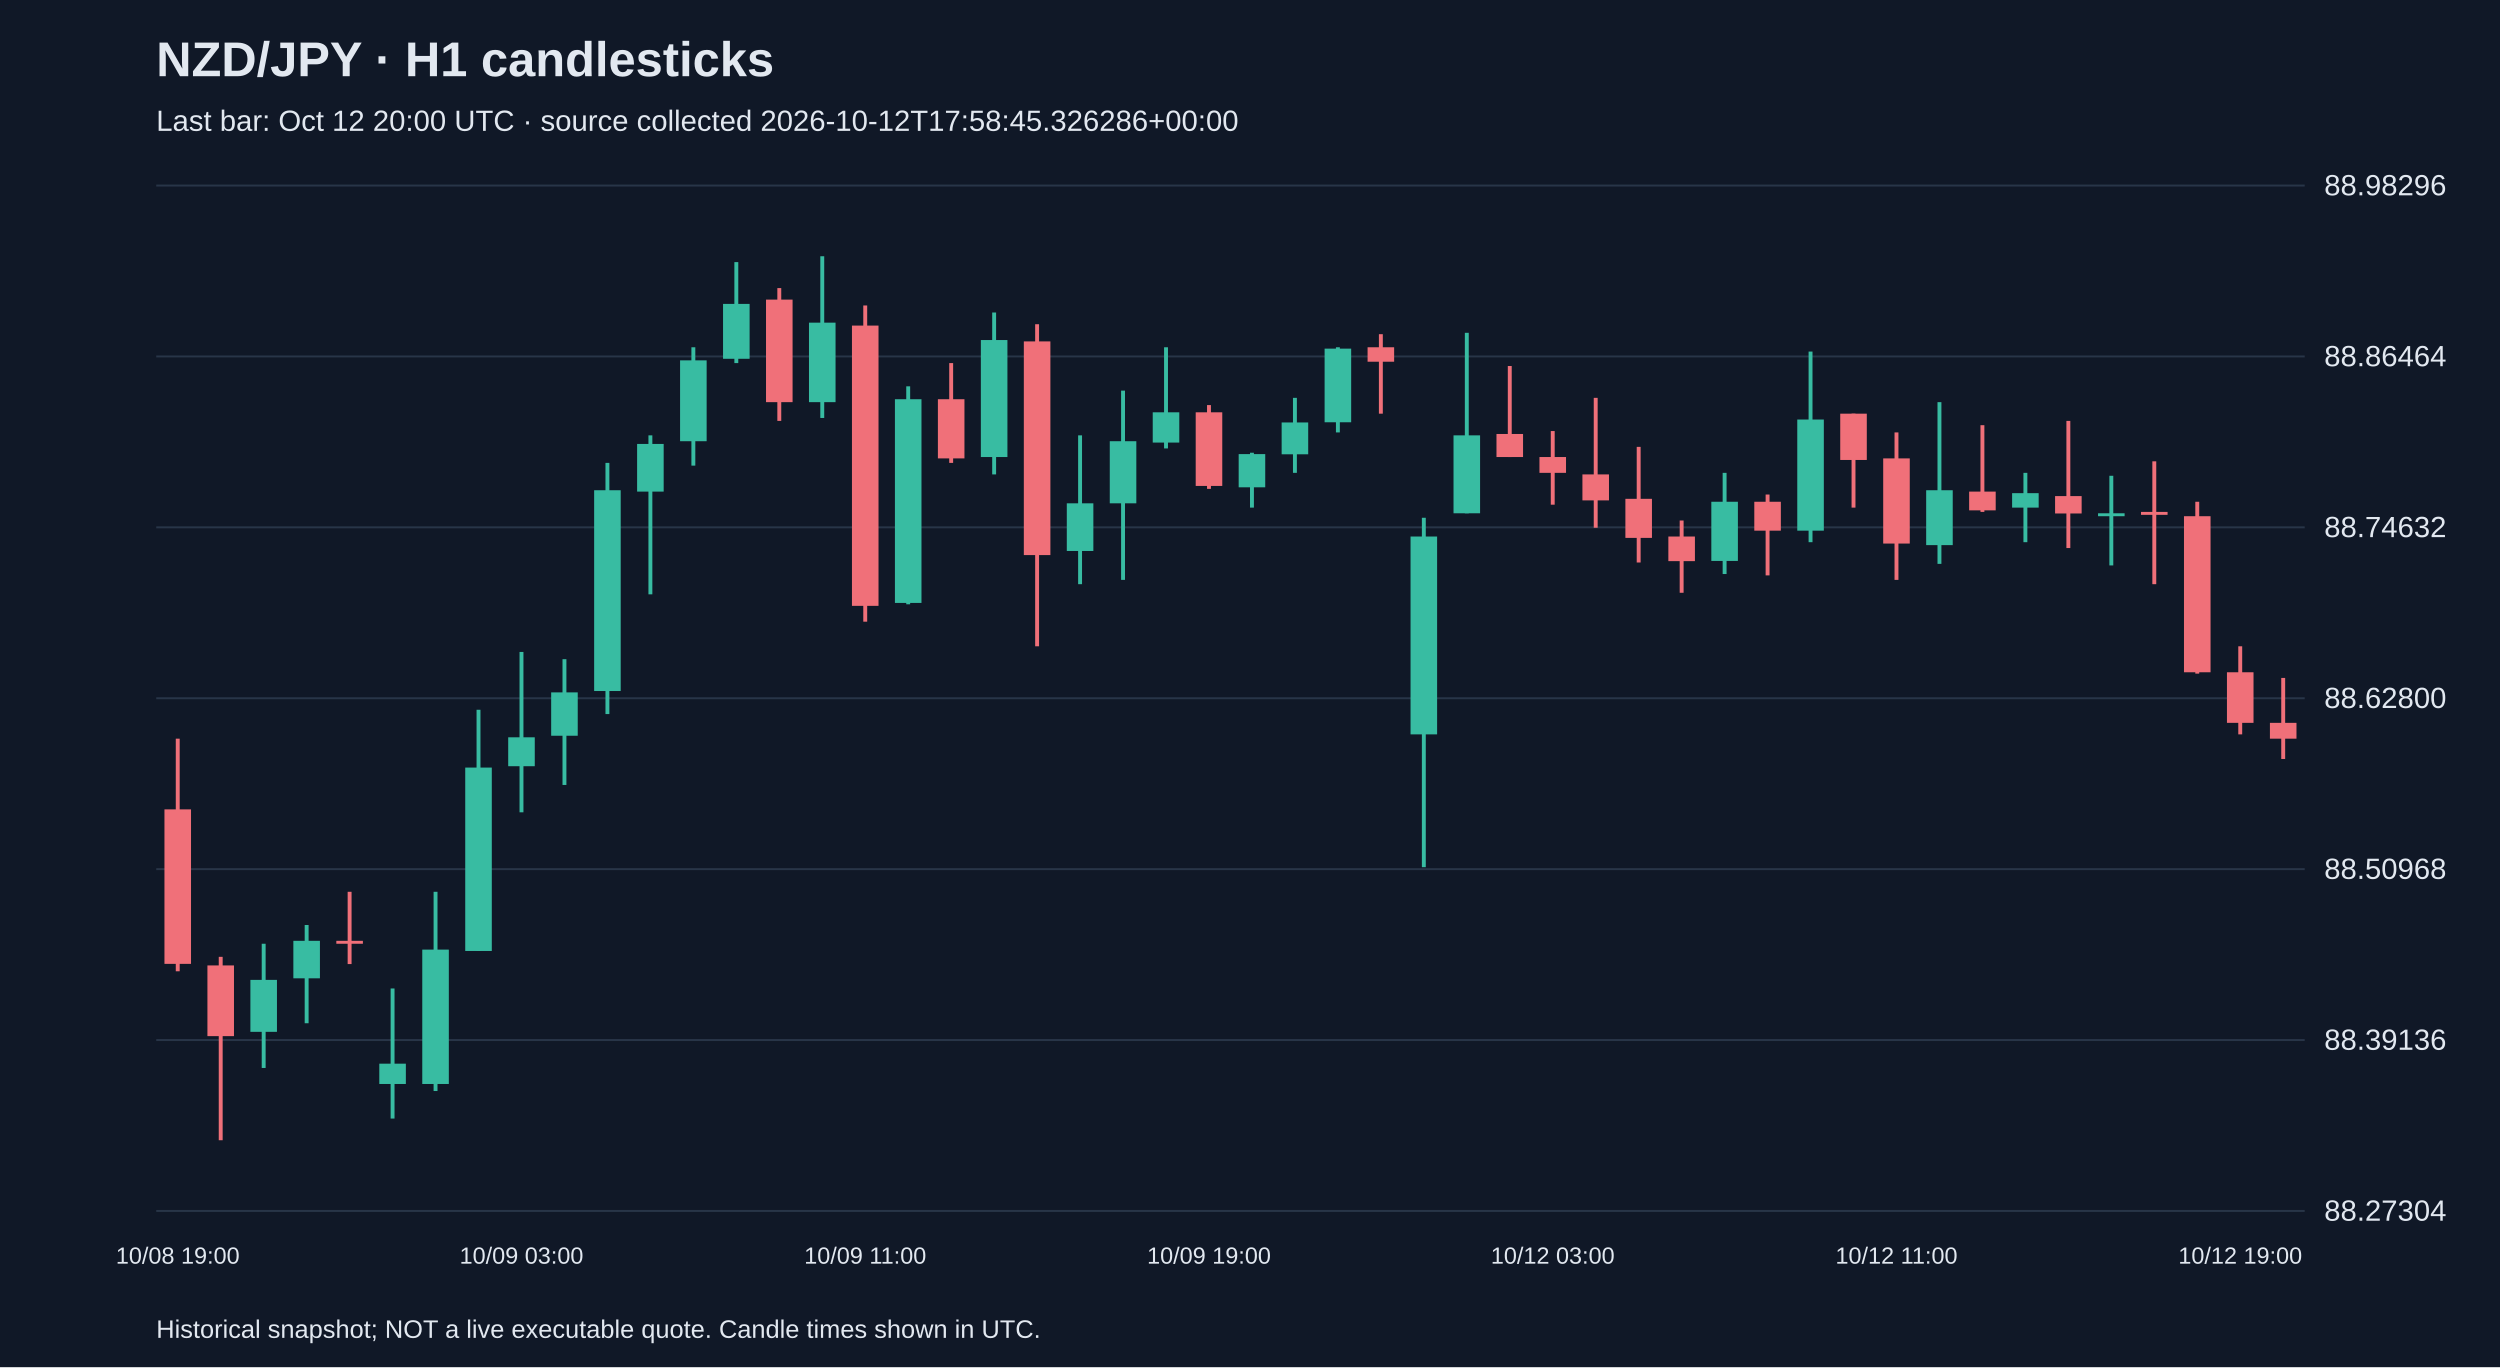
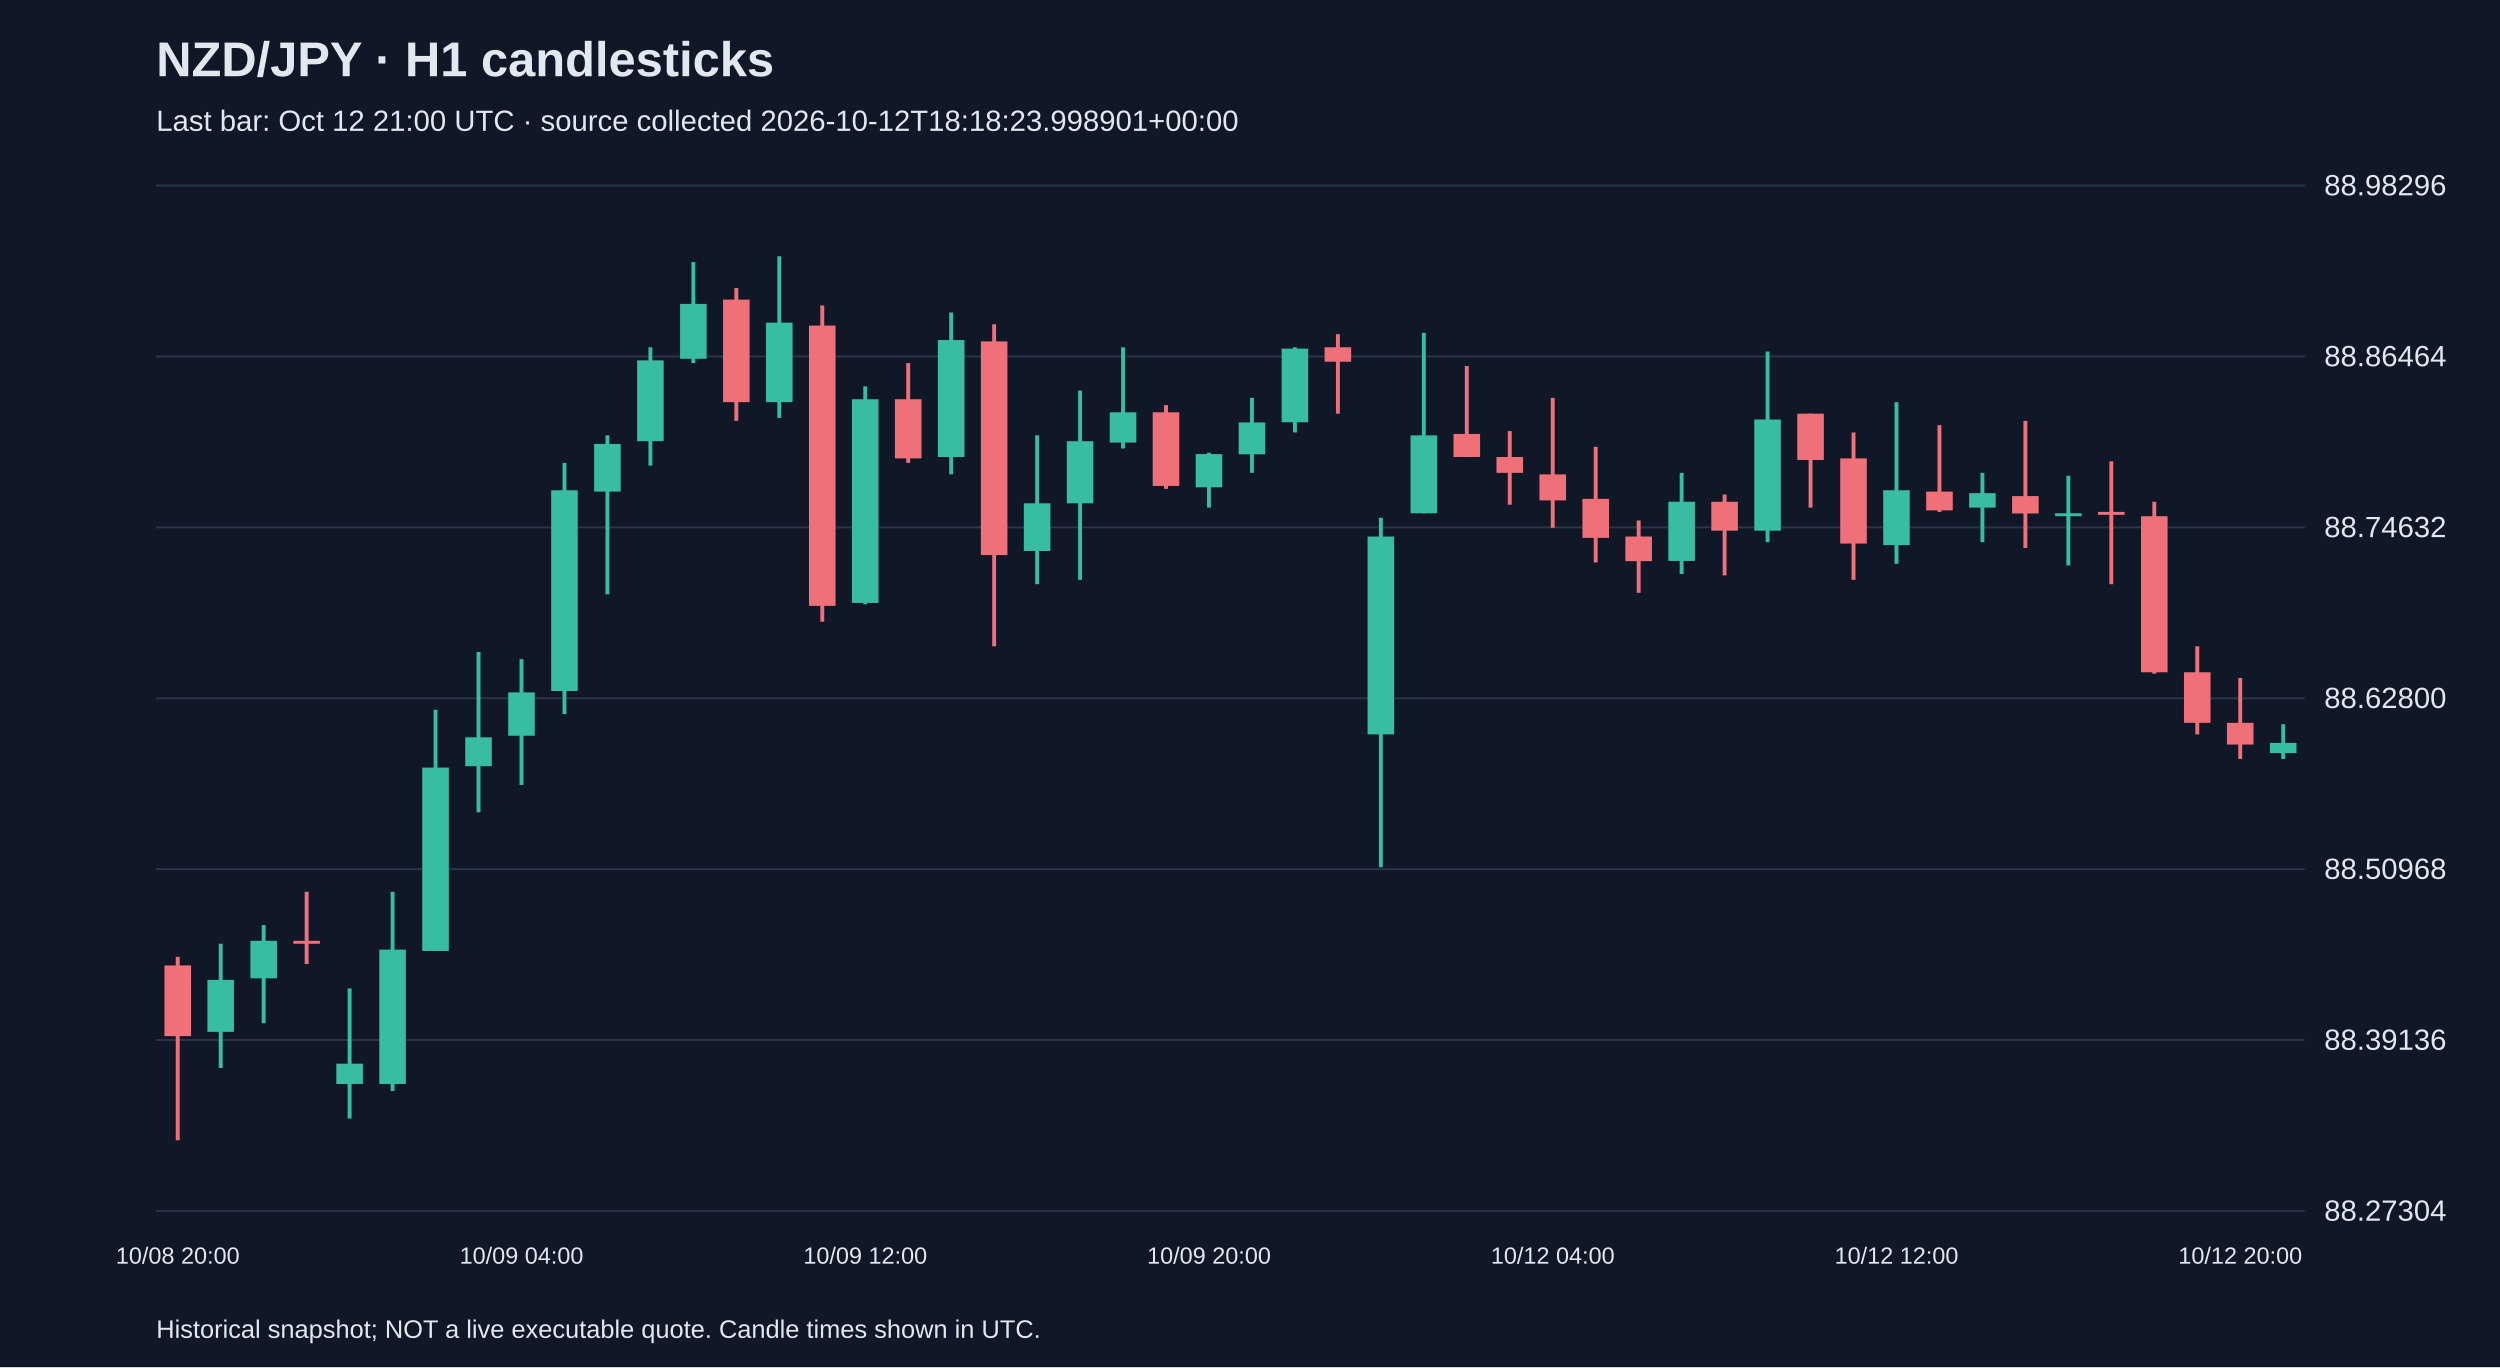
<svg xmlns="http://www.w3.org/2000/svg" viewBox="0 0 1280 700">
  <rect width="100%" height="100%" fill="#101827" />
  <style>text{font-family:Arial,sans-serif;fill:#e2e8f0}</style>
  <text x="80" y="39" font-size="25" font-weight="bold">NZD/JPY · H1 candlesticks</text>
-   <text x="80" y="67" font-size="15" fill="#a6b1c5">Last bar: Oct 12 20:00 UTC · source collected 2026-10-12T17:58:45.326286+00:00</text>
+   <text x="80" y="67" font-size="15" fill="#a6b1c5">Last bar: Oct 12 21:00 UTC · source collected 2026-10-12T18:18:23.998901+00:00</text>
  <line x1="80" y1="620.0" x2="1180" y2="620.0" stroke="#283548" />
  <text x="1190" y="625.0" font-size="15">88.27304</text>
  <line x1="80" y1="532.5" x2="1180" y2="532.5" stroke="#283548" />
  <text x="1190" y="537.5" font-size="15">88.39136</text>
  <line x1="80" y1="445.0" x2="1180" y2="445.0" stroke="#283548" />
  <text x="1190" y="450.0" font-size="15">88.50968</text>
  <line x1="80" y1="357.5" x2="1180" y2="357.5" stroke="#283548" />
  <text x="1190" y="362.5" font-size="15">88.62800</text>
  <line x1="80" y1="270.0" x2="1180" y2="270.0" stroke="#283548" />
  <text x="1190" y="275.0" font-size="15">88.74632</text>
  <line x1="80" y1="182.5" x2="1180" y2="182.5" stroke="#283548" />
  <text x="1190" y="187.5" font-size="15">88.86464</text>
  <line x1="80" y1="95.0" x2="1180" y2="95.0" stroke="#283548" />
  <text x="1190" y="100.0" font-size="15">88.98296</text>
-   <line x1="91.0" y1="378.2" x2="91.0" y2="497.3" stroke="#f07079" stroke-width="2" />
-   <rect x="84.2" y="414.4" width="13.6" height="79.1" fill="#f07079" />
-   <text x="91.0" y="647" text-anchor="middle" font-size="12">10/08 19:00</text>
-   <line x1="113.0" y1="489.9" x2="113.0" y2="583.8" stroke="#f07079" stroke-width="2" />
-   <rect x="106.2" y="494.3" width="13.6" height="36.2" fill="#f07079" />
-   <line x1="135.0" y1="483.2" x2="135.0" y2="546.8" stroke="#38bca2" stroke-width="2" />
-   <rect x="128.2" y="501.7" width="13.6" height="26.6" fill="#38bca2" />
-   <line x1="157.0" y1="473.6" x2="157.0" y2="523.9" stroke="#38bca2" stroke-width="2" />
-   <rect x="150.2" y="481.7" width="13.6" height="19.2" fill="#38bca2" />
-   <line x1="179.0" y1="456.6" x2="179.0" y2="493.6" stroke="#f07079" stroke-width="2" />
-   <rect x="172.2" y="481.7" width="13.6" height="1.5" fill="#f07079" />
-   <line x1="201.0" y1="506.1" x2="201.0" y2="572.7" stroke="#38bca2" stroke-width="2" />
-   <rect x="194.2" y="544.6" width="13.6" height="10.4" fill="#38bca2" />
-   <line x1="223.0" y1="456.6" x2="223.0" y2="558.6" stroke="#38bca2" stroke-width="2" />
-   <rect x="216.2" y="486.2" width="13.6" height="68.8" fill="#38bca2" />
-   <line x1="245.0" y1="363.4" x2="245.0" y2="486.9" stroke="#38bca2" stroke-width="2" />
-   <rect x="238.2" y="393.0" width="13.6" height="93.9" fill="#38bca2" />
-   <line x1="267.0" y1="333.8" x2="267.0" y2="415.9" stroke="#38bca2" stroke-width="2" />
-   <rect x="260.2" y="377.5" width="13.6" height="14.8" fill="#38bca2" />
-   <text x="267.0" y="647" text-anchor="middle" font-size="12">10/09 03:00</text>
-   <line x1="289.0" y1="337.5" x2="289.0" y2="401.9" stroke="#38bca2" stroke-width="2" />
-   <rect x="282.2" y="354.5" width="13.6" height="22.2" fill="#38bca2" />
-   <line x1="311.0" y1="237.0" x2="311.0" y2="365.6" stroke="#38bca2" stroke-width="2" />
-   <rect x="304.2" y="251.0" width="13.6" height="102.8" fill="#38bca2" />
-   <line x1="333.0" y1="222.9" x2="333.0" y2="304.3" stroke="#38bca2" stroke-width="2" />
-   <rect x="326.2" y="227.3" width="13.6" height="24.4" fill="#38bca2" />
-   <line x1="355.0" y1="177.8" x2="355.0" y2="238.4" stroke="#38bca2" stroke-width="2" />
-   <rect x="348.2" y="184.5" width="13.6" height="41.4" fill="#38bca2" />
-   <line x1="377.0" y1="134.2" x2="377.0" y2="185.9" stroke="#38bca2" stroke-width="2" />
-   <rect x="370.2" y="155.6" width="13.6" height="28.1" fill="#38bca2" />
-   <line x1="399.0" y1="147.5" x2="399.0" y2="215.5" stroke="#f07079" stroke-width="2" />
-   <rect x="392.2" y="153.4" width="13.6" height="52.5" fill="#f07079" />
-   <line x1="421.0" y1="131.2" x2="421.0" y2="214.0" stroke="#38bca2" stroke-width="2" />
-   <rect x="414.2" y="165.2" width="13.6" height="40.7" fill="#38bca2" />
-   <line x1="443.0" y1="156.4" x2="443.0" y2="318.3" stroke="#f07079" stroke-width="2" />
-   <rect x="436.2" y="166.7" width="13.6" height="143.5" fill="#f07079" />
-   <text x="443.0" y="647" text-anchor="middle" font-size="12">10/09 11:00</text>
-   <line x1="465.0" y1="197.8" x2="465.0" y2="309.4" stroke="#38bca2" stroke-width="2" />
-   <rect x="458.2" y="204.4" width="13.6" height="104.3" fill="#38bca2" />
-   <line x1="487.0" y1="185.9" x2="487.0" y2="237.0" stroke="#f07079" stroke-width="2" />
-   <rect x="480.2" y="204.4" width="13.6" height="30.3" fill="#f07079" />
-   <line x1="509.0" y1="160.0" x2="509.0" y2="242.9" stroke="#38bca2" stroke-width="2" />
-   <rect x="502.2" y="174.1" width="13.6" height="59.9" fill="#38bca2" />
-   <line x1="531.0" y1="166.0" x2="531.0" y2="330.9" stroke="#f07079" stroke-width="2" />
-   <rect x="524.2" y="174.8" width="13.6" height="109.4" fill="#f07079" />
-   <line x1="553.0" y1="222.9" x2="553.0" y2="299.1" stroke="#38bca2" stroke-width="2" />
-   <rect x="546.2" y="257.7" width="13.6" height="24.4" fill="#38bca2" />
-   <line x1="575.0" y1="200.0" x2="575.0" y2="296.9" stroke="#38bca2" stroke-width="2" />
-   <rect x="568.2" y="225.9" width="13.6" height="31.8" fill="#38bca2" />
-   <line x1="597.0" y1="177.8" x2="597.0" y2="229.6" stroke="#38bca2" stroke-width="2" />
-   <rect x="590.2" y="211.1" width="13.6" height="15.5" fill="#38bca2" />
-   <line x1="619.0" y1="207.4" x2="619.0" y2="250.3" stroke="#f07079" stroke-width="2" />
-   <rect x="612.2" y="211.1" width="13.6" height="37.7" fill="#f07079" />
-   <text x="619.0" y="647" text-anchor="middle" font-size="12">10/09 19:00</text>
-   <line x1="641.0" y1="231.8" x2="641.0" y2="259.9" stroke="#38bca2" stroke-width="2" />
-   <rect x="634.2" y="232.5" width="13.6" height="17.0" fill="#38bca2" />
-   <line x1="663.0" y1="203.7" x2="663.0" y2="242.1" stroke="#38bca2" stroke-width="2" />
-   <rect x="656.2" y="216.3" width="13.6" height="16.3" fill="#38bca2" />
-   <line x1="685.0" y1="177.8" x2="685.0" y2="221.4" stroke="#38bca2" stroke-width="2" />
-   <rect x="678.2" y="178.5" width="13.6" height="37.7" fill="#38bca2" />
-   <line x1="707.0" y1="171.1" x2="707.0" y2="211.8" stroke="#f07079" stroke-width="2" />
-   <rect x="700.2" y="177.8" width="13.6" height="7.4" fill="#f07079" />
-   <line x1="729.0" y1="265.1" x2="729.0" y2="444.0" stroke="#38bca2" stroke-width="2" />
-   <rect x="722.2" y="274.7" width="13.6" height="101.3" fill="#38bca2" />
-   <line x1="751.0" y1="170.4" x2="751.0" y2="262.8" stroke="#38bca2" stroke-width="2" />
-   <rect x="744.2" y="222.9" width="13.6" height="39.9" fill="#38bca2" />
-   <line x1="773.0" y1="187.4" x2="773.0" y2="234.0" stroke="#f07079" stroke-width="2" />
-   <rect x="766.2" y="222.2" width="13.6" height="11.8" fill="#f07079" />
-   <line x1="795.0" y1="220.7" x2="795.0" y2="258.4" stroke="#f07079" stroke-width="2" />
-   <rect x="788.2" y="234.0" width="13.6" height="8.1" fill="#f07079" />
-   <text x="795.0" y="647" text-anchor="middle" font-size="12">10/12 03:00</text>
-   <line x1="817.0" y1="203.7" x2="817.0" y2="270.2" stroke="#f07079" stroke-width="2" />
-   <rect x="810.2" y="242.9" width="13.6" height="13.3" fill="#f07079" />
-   <line x1="839.0" y1="228.8" x2="839.0" y2="288.0" stroke="#f07079" stroke-width="2" />
-   <rect x="832.2" y="255.4" width="13.6" height="20.0" fill="#f07079" />
-   <line x1="861.0" y1="266.5" x2="861.0" y2="303.5" stroke="#f07079" stroke-width="2" />
-   <rect x="854.2" y="274.7" width="13.6" height="12.6" fill="#f07079" />
-   <line x1="883.0" y1="242.1" x2="883.0" y2="293.9" stroke="#38bca2" stroke-width="2" />
-   <rect x="876.2" y="256.9" width="13.6" height="30.3" fill="#38bca2" />
-   <line x1="905.0" y1="253.2" x2="905.0" y2="294.6" stroke="#f07079" stroke-width="2" />
-   <rect x="898.2" y="256.9" width="13.6" height="14.8" fill="#f07079" />
-   <line x1="927.0" y1="180.0" x2="927.0" y2="277.6" stroke="#38bca2" stroke-width="2" />
-   <rect x="920.2" y="214.8" width="13.6" height="56.9" fill="#38bca2" />
-   <line x1="949.0" y1="211.8" x2="949.0" y2="259.9" stroke="#f07079" stroke-width="2" />
-   <rect x="942.2" y="211.8" width="13.6" height="23.7" fill="#f07079" />
-   <line x1="971.0" y1="221.4" x2="971.0" y2="296.9" stroke="#f07079" stroke-width="2" />
-   <rect x="964.2" y="234.7" width="13.6" height="43.6" fill="#f07079" />
-   <text x="971.0" y="647" text-anchor="middle" font-size="12">10/12 11:00</text>
-   <line x1="993.0" y1="205.9" x2="993.0" y2="288.7" stroke="#38bca2" stroke-width="2" />
-   <rect x="986.2" y="251.0" width="13.6" height="28.1" fill="#38bca2" />
-   <line x1="1015.0" y1="217.7" x2="1015.0" y2="262.1" stroke="#f07079" stroke-width="2" />
-   <rect x="1008.2" y="251.7" width="13.6" height="9.6" fill="#f07079" />
-   <line x1="1037.0" y1="242.1" x2="1037.0" y2="277.6" stroke="#38bca2" stroke-width="2" />
-   <rect x="1030.2" y="252.5" width="13.6" height="7.4" fill="#38bca2" />
-   <line x1="1059.0" y1="215.5" x2="1059.0" y2="280.6" stroke="#f07079" stroke-width="2" />
-   <rect x="1052.2" y="254.0" width="13.6" height="8.9" fill="#f07079" />
-   <line x1="1081.0" y1="243.6" x2="1081.0" y2="289.5" stroke="#38bca2" stroke-width="2" />
-   <rect x="1074.2" y="262.8" width="13.6" height="1.5" fill="#38bca2" />
-   <line x1="1103.0" y1="236.2" x2="1103.0" y2="299.1" stroke="#f07079" stroke-width="2" />
-   <rect x="1096.2" y="262.1" width="13.6" height="1.5" fill="#f07079" />
-   <line x1="1125.0" y1="256.9" x2="1125.0" y2="344.9" stroke="#f07079" stroke-width="2" />
-   <rect x="1118.2" y="264.3" width="13.6" height="79.9" fill="#f07079" />
-   <line x1="1147.0" y1="330.9" x2="1147.0" y2="376.0" stroke="#f07079" stroke-width="2" />
-   <rect x="1140.2" y="344.2" width="13.6" height="25.9" fill="#f07079" />
-   <text x="1147.0" y="647" text-anchor="middle" font-size="12">10/12 19:00</text>
-   <line x1="1169.0" y1="347.1" x2="1169.0" y2="388.6" stroke="#f07079" stroke-width="2" />
-   <rect x="1162.2" y="370.1" width="13.6" height="8.1" fill="#f07079" />
+   <line x1="91.0" y1="489.9" x2="91.0" y2="583.8" stroke="#f07079" stroke-width="2" />
+   <rect x="84.2" y="494.3" width="13.6" height="36.2" fill="#f07079" />
+   <text x="91.0" y="647" text-anchor="middle" font-size="12">10/08 20:00</text>
+   <line x1="113.0" y1="483.2" x2="113.0" y2="546.8" stroke="#38bca2" stroke-width="2" />
+   <rect x="106.2" y="501.7" width="13.6" height="26.6" fill="#38bca2" />
+   <line x1="135.0" y1="473.6" x2="135.0" y2="523.9" stroke="#38bca2" stroke-width="2" />
+   <rect x="128.2" y="481.7" width="13.6" height="19.2" fill="#38bca2" />
+   <line x1="157.0" y1="456.6" x2="157.0" y2="493.6" stroke="#f07079" stroke-width="2" />
+   <rect x="150.2" y="481.7" width="13.6" height="1.5" fill="#f07079" />
+   <line x1="179.0" y1="506.1" x2="179.0" y2="572.7" stroke="#38bca2" stroke-width="2" />
+   <rect x="172.2" y="544.6" width="13.6" height="10.4" fill="#38bca2" />
+   <line x1="201.0" y1="456.6" x2="201.0" y2="558.6" stroke="#38bca2" stroke-width="2" />
+   <rect x="194.2" y="486.2" width="13.6" height="68.8" fill="#38bca2" />
+   <line x1="223.0" y1="363.4" x2="223.0" y2="486.9" stroke="#38bca2" stroke-width="2" />
+   <rect x="216.2" y="393.0" width="13.6" height="93.9" fill="#38bca2" />
+   <line x1="245.0" y1="333.8" x2="245.0" y2="415.9" stroke="#38bca2" stroke-width="2" />
+   <rect x="238.2" y="377.5" width="13.6" height="14.8" fill="#38bca2" />
+   <line x1="267.0" y1="337.5" x2="267.0" y2="401.9" stroke="#38bca2" stroke-width="2" />
+   <rect x="260.2" y="354.5" width="13.6" height="22.2" fill="#38bca2" />
+   <text x="267.0" y="647" text-anchor="middle" font-size="12">10/09 04:00</text>
+   <line x1="289.0" y1="237.0" x2="289.0" y2="365.6" stroke="#38bca2" stroke-width="2" />
+   <rect x="282.2" y="251.0" width="13.6" height="102.8" fill="#38bca2" />
+   <line x1="311.0" y1="222.9" x2="311.0" y2="304.3" stroke="#38bca2" stroke-width="2" />
+   <rect x="304.2" y="227.3" width="13.6" height="24.4" fill="#38bca2" />
+   <line x1="333.0" y1="177.8" x2="333.0" y2="238.4" stroke="#38bca2" stroke-width="2" />
+   <rect x="326.2" y="184.5" width="13.6" height="41.4" fill="#38bca2" />
+   <line x1="355.0" y1="134.2" x2="355.0" y2="185.9" stroke="#38bca2" stroke-width="2" />
+   <rect x="348.2" y="155.6" width="13.6" height="28.1" fill="#38bca2" />
+   <line x1="377.0" y1="147.5" x2="377.0" y2="215.5" stroke="#f07079" stroke-width="2" />
+   <rect x="370.2" y="153.4" width="13.6" height="52.5" fill="#f07079" />
+   <line x1="399.0" y1="131.2" x2="399.0" y2="214.0" stroke="#38bca2" stroke-width="2" />
+   <rect x="392.2" y="165.2" width="13.6" height="40.7" fill="#38bca2" />
+   <line x1="421.0" y1="156.4" x2="421.0" y2="318.3" stroke="#f07079" stroke-width="2" />
+   <rect x="414.2" y="166.7" width="13.6" height="143.5" fill="#f07079" />
+   <line x1="443.0" y1="197.8" x2="443.0" y2="309.4" stroke="#38bca2" stroke-width="2" />
+   <rect x="436.2" y="204.4" width="13.6" height="104.3" fill="#38bca2" />
+   <text x="443.0" y="647" text-anchor="middle" font-size="12">10/09 12:00</text>
+   <line x1="465.0" y1="185.9" x2="465.0" y2="237.0" stroke="#f07079" stroke-width="2" />
+   <rect x="458.2" y="204.4" width="13.6" height="30.3" fill="#f07079" />
+   <line x1="487.0" y1="160.0" x2="487.0" y2="242.9" stroke="#38bca2" stroke-width="2" />
+   <rect x="480.2" y="174.1" width="13.6" height="59.9" fill="#38bca2" />
+   <line x1="509.0" y1="166.0" x2="509.0" y2="330.9" stroke="#f07079" stroke-width="2" />
+   <rect x="502.2" y="174.8" width="13.6" height="109.4" fill="#f07079" />
+   <line x1="531.0" y1="222.9" x2="531.0" y2="299.1" stroke="#38bca2" stroke-width="2" />
+   <rect x="524.2" y="257.7" width="13.6" height="24.4" fill="#38bca2" />
+   <line x1="553.0" y1="200.0" x2="553.0" y2="296.9" stroke="#38bca2" stroke-width="2" />
+   <rect x="546.2" y="225.9" width="13.6" height="31.8" fill="#38bca2" />
+   <line x1="575.0" y1="177.8" x2="575.0" y2="229.6" stroke="#38bca2" stroke-width="2" />
+   <rect x="568.2" y="211.1" width="13.6" height="15.5" fill="#38bca2" />
+   <line x1="597.0" y1="207.4" x2="597.0" y2="250.3" stroke="#f07079" stroke-width="2" />
+   <rect x="590.2" y="211.1" width="13.6" height="37.7" fill="#f07079" />
+   <line x1="619.0" y1="231.8" x2="619.0" y2="259.9" stroke="#38bca2" stroke-width="2" />
+   <rect x="612.2" y="232.5" width="13.6" height="17.0" fill="#38bca2" />
+   <text x="619.0" y="647" text-anchor="middle" font-size="12">10/09 20:00</text>
+   <line x1="641.0" y1="203.7" x2="641.0" y2="242.1" stroke="#38bca2" stroke-width="2" />
+   <rect x="634.2" y="216.3" width="13.6" height="16.3" fill="#38bca2" />
+   <line x1="663.0" y1="177.8" x2="663.0" y2="221.4" stroke="#38bca2" stroke-width="2" />
+   <rect x="656.2" y="178.5" width="13.6" height="37.7" fill="#38bca2" />
+   <line x1="685.0" y1="171.1" x2="685.0" y2="211.8" stroke="#f07079" stroke-width="2" />
+   <rect x="678.2" y="177.8" width="13.6" height="7.4" fill="#f07079" />
+   <line x1="707.0" y1="265.1" x2="707.0" y2="444.0" stroke="#38bca2" stroke-width="2" />
+   <rect x="700.2" y="274.7" width="13.6" height="101.3" fill="#38bca2" />
+   <line x1="729.0" y1="170.4" x2="729.0" y2="262.8" stroke="#38bca2" stroke-width="2" />
+   <rect x="722.2" y="222.9" width="13.6" height="39.9" fill="#38bca2" />
+   <line x1="751.0" y1="187.4" x2="751.0" y2="234.0" stroke="#f07079" stroke-width="2" />
+   <rect x="744.2" y="222.2" width="13.6" height="11.8" fill="#f07079" />
+   <line x1="773.0" y1="220.7" x2="773.0" y2="258.4" stroke="#f07079" stroke-width="2" />
+   <rect x="766.2" y="234.0" width="13.6" height="8.1" fill="#f07079" />
+   <line x1="795.0" y1="203.7" x2="795.0" y2="270.2" stroke="#f07079" stroke-width="2" />
+   <rect x="788.2" y="242.9" width="13.6" height="13.3" fill="#f07079" />
+   <text x="795.0" y="647" text-anchor="middle" font-size="12">10/12 04:00</text>
+   <line x1="817.0" y1="228.8" x2="817.0" y2="288.0" stroke="#f07079" stroke-width="2" />
+   <rect x="810.2" y="255.4" width="13.6" height="20.0" fill="#f07079" />
+   <line x1="839.0" y1="266.5" x2="839.0" y2="303.5" stroke="#f07079" stroke-width="2" />
+   <rect x="832.2" y="274.7" width="13.6" height="12.6" fill="#f07079" />
+   <line x1="861.0" y1="242.1" x2="861.0" y2="293.9" stroke="#38bca2" stroke-width="2" />
+   <rect x="854.2" y="256.9" width="13.6" height="30.3" fill="#38bca2" />
+   <line x1="883.0" y1="253.2" x2="883.0" y2="294.6" stroke="#f07079" stroke-width="2" />
+   <rect x="876.2" y="256.9" width="13.6" height="14.8" fill="#f07079" />
+   <line x1="905.0" y1="180.0" x2="905.0" y2="277.6" stroke="#38bca2" stroke-width="2" />
+   <rect x="898.2" y="214.8" width="13.6" height="56.9" fill="#38bca2" />
+   <line x1="927.0" y1="211.8" x2="927.0" y2="259.9" stroke="#f07079" stroke-width="2" />
+   <rect x="920.2" y="211.8" width="13.6" height="23.7" fill="#f07079" />
+   <line x1="949.0" y1="221.4" x2="949.0" y2="296.9" stroke="#f07079" stroke-width="2" />
+   <rect x="942.2" y="234.7" width="13.6" height="43.6" fill="#f07079" />
+   <line x1="971.0" y1="205.9" x2="971.0" y2="288.7" stroke="#38bca2" stroke-width="2" />
+   <rect x="964.2" y="251.0" width="13.6" height="28.1" fill="#38bca2" />
+   <text x="971.0" y="647" text-anchor="middle" font-size="12">10/12 12:00</text>
+   <line x1="993.0" y1="217.7" x2="993.0" y2="262.1" stroke="#f07079" stroke-width="2" />
+   <rect x="986.2" y="251.7" width="13.6" height="9.6" fill="#f07079" />
+   <line x1="1015.0" y1="242.1" x2="1015.0" y2="277.6" stroke="#38bca2" stroke-width="2" />
+   <rect x="1008.2" y="252.5" width="13.6" height="7.4" fill="#38bca2" />
+   <line x1="1037.0" y1="215.5" x2="1037.0" y2="280.6" stroke="#f07079" stroke-width="2" />
+   <rect x="1030.2" y="254.0" width="13.6" height="8.9" fill="#f07079" />
+   <line x1="1059.0" y1="243.6" x2="1059.0" y2="289.5" stroke="#38bca2" stroke-width="2" />
+   <rect x="1052.2" y="262.8" width="13.6" height="1.5" fill="#38bca2" />
+   <line x1="1081.0" y1="236.2" x2="1081.0" y2="299.1" stroke="#f07079" stroke-width="2" />
+   <rect x="1074.2" y="262.1" width="13.6" height="1.5" fill="#f07079" />
+   <line x1="1103.0" y1="256.9" x2="1103.0" y2="344.9" stroke="#f07079" stroke-width="2" />
+   <rect x="1096.2" y="264.3" width="13.6" height="79.9" fill="#f07079" />
+   <line x1="1125.0" y1="330.9" x2="1125.0" y2="376.0" stroke="#f07079" stroke-width="2" />
+   <rect x="1118.2" y="344.2" width="13.6" height="25.9" fill="#f07079" />
+   <line x1="1147.0" y1="347.1" x2="1147.0" y2="388.6" stroke="#f07079" stroke-width="2" />
+   <rect x="1140.2" y="370.1" width="13.6" height="11.1" fill="#f07079" />
+   <text x="1147.0" y="647" text-anchor="middle" font-size="12">10/12 20:00</text>
+   <line x1="1169.0" y1="370.8" x2="1169.0" y2="388.6" stroke="#38bca2" stroke-width="2" />
+   <rect x="1162.2" y="380.4" width="13.6" height="5.2" fill="#38bca2" />
  <text x="80" y="685" font-size="13">Historical snapshot; NOT a live executable quote. Candle times shown in UTC.</text>
</svg>
